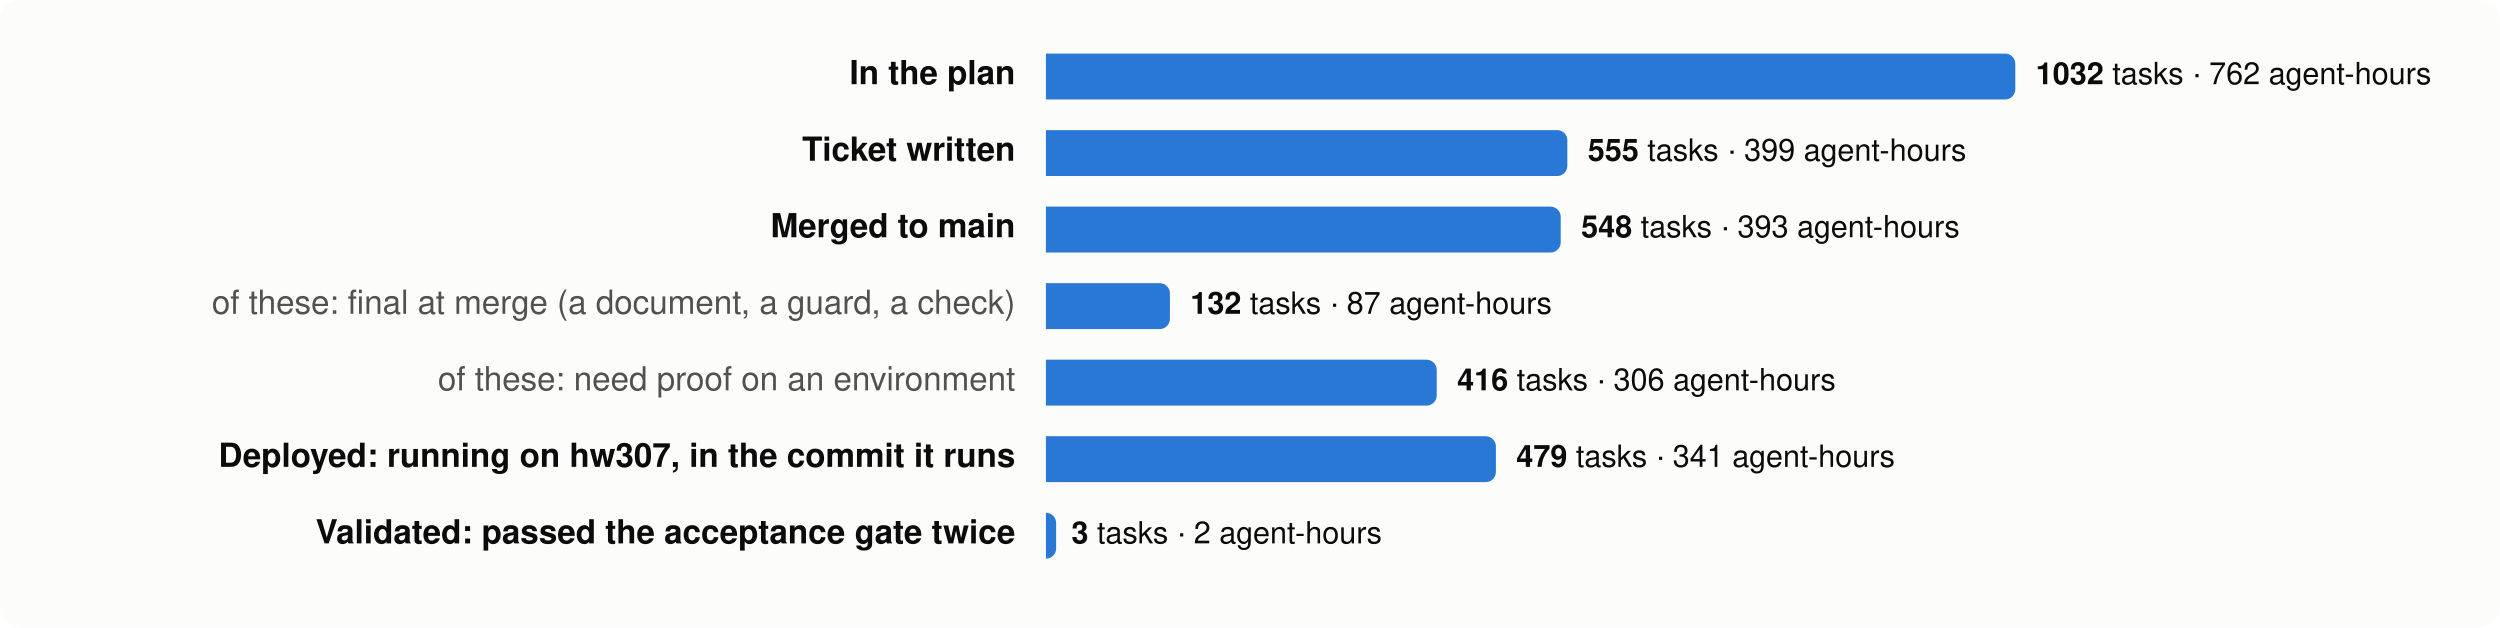
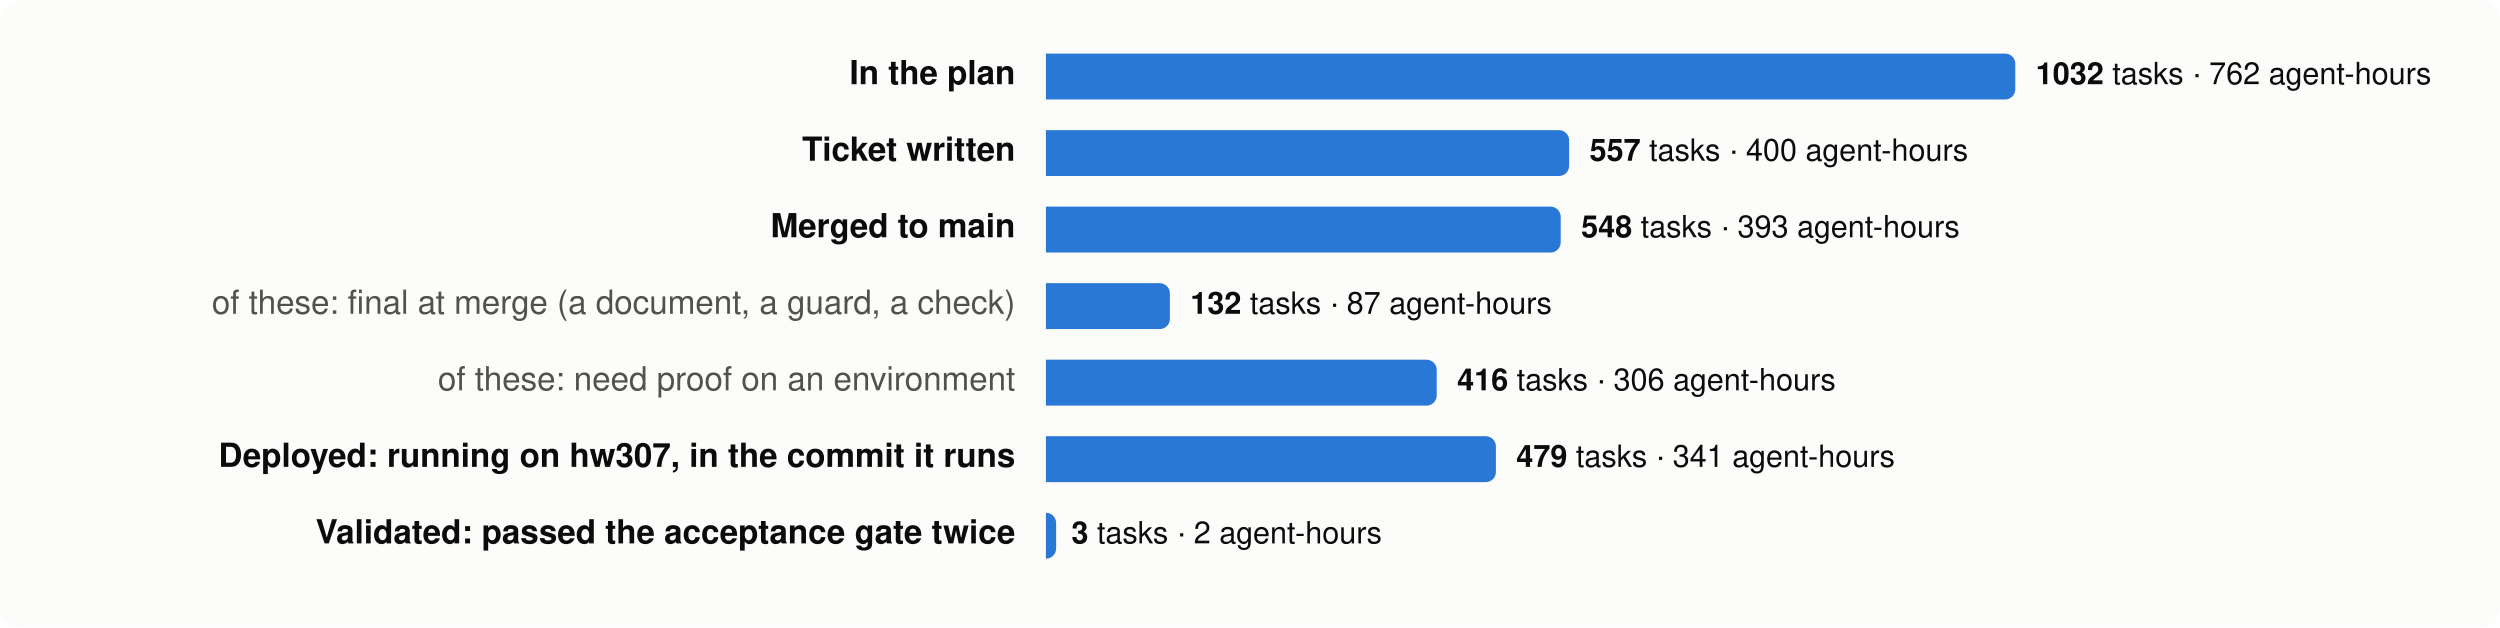
<svg xmlns="http://www.w3.org/2000/svg" viewBox="0 0 980 246" width="980" height="246" font-family="system-ui,-apple-system,Segoe UI,Helvetica,Arial,sans-serif" font-size="13">
  <rect width="980" height="246" rx="8" fill="#fcfcfb" />
  <text x="398" y="33" text-anchor="end" fill="#0b0b0b" font-weight="600">In the plan</text>
  <path d="M410,21 h376.0 a4,4 0 0 1 4,4 v10 a4,4 0 0 1 -4,4 h-376.0 z" fill="#2a78d6" />
  <text x="798.0" y="33" fill="#0b0b0b" font-size="12">
    <tspan font-weight="600">1032</tspan> tasks · 762 agent-hours</text>
  <text x="398" y="63" text-anchor="end" fill="#0b0b0b" font-weight="600">Ticket written</text>
-   <path d="M410,51 h200.4 a4,4 0 0 1 4,4 v10 a4,4 0 0 1 -4,4 h-200.4 z" fill="#2a78d6" />
-   <text x="622.4" y="63" fill="#0b0b0b" font-size="12">
-     <tspan font-weight="600">555</tspan> tasks · 399 agent-hours</text>
+   <path d="M410,51 h201.1 a4,4 0 0 1 4,4 v10 a4,4 0 0 1 -4,4 h-201.1 z" fill="#2a78d6" />
+   <text x="623.1" y="63" fill="#0b0b0b" font-size="12">
+     <tspan font-weight="600">557</tspan> tasks · 400 agent-hours</text>
  <text x="398" y="93" text-anchor="end" fill="#0b0b0b" font-weight="600">Merged to main</text>
  <path d="M410,81 h197.8 a4,4 0 0 1 4,4 v10 a4,4 0 0 1 -4,4 h-197.8 z" fill="#2a78d6" />
  <text x="619.8" y="93" fill="#0b0b0b" font-size="12">
    <tspan font-weight="600">548</tspan> tasks · 393 agent-hours</text>
  <text x="398" y="123" text-anchor="end" fill="#52514e" font-weight="400">of these: final at merge (a document, a guard, a check)</text>
  <path d="M410,111 h44.6 a4,4 0 0 1 4,4 v10 a4,4 0 0 1 -4,4 h-44.6 z" fill="#2a78d6" />
  <text x="466.6" y="123" fill="#0b0b0b" font-size="12">
    <tspan font-weight="600">132</tspan> tasks · 87 agent-hours</text>
  <text x="398" y="153" text-anchor="end" fill="#52514e" font-weight="400">of these: need proof on an environment</text>
  <path d="M410,141 h149.2 a4,4 0 0 1 4,4 v10 a4,4 0 0 1 -4,4 h-149.2 z" fill="#2a78d6" />
  <text x="571.2" y="153" fill="#0b0b0b" font-size="12">
    <tspan font-weight="600">416</tspan> tasks · 306 agent-hours</text>
  <text x="398" y="183" text-anchor="end" fill="#0b0b0b" font-weight="600">Deployed: running on hw307, in the commit it runs</text>
  <path d="M410,171 h172.4 a4,4 0 0 1 4,4 v10 a4,4 0 0 1 -4,4 h-172.4 z" fill="#2a78d6" />
  <text x="594.4" y="183" fill="#0b0b0b" font-size="12">
    <tspan font-weight="600">479</tspan> tasks · 341 agent-hours</text>
  <text x="398" y="213" text-anchor="end" fill="#0b0b0b" font-weight="600">Validated: passed the acceptance gate twice</text>
  <path d="M410,201 h0.0 a4,4 0 0 1 4,4 v10 a4,4 0 0 1 -4,4 h-0.0 z" fill="#2a78d6" />
  <text x="420.0" y="213" fill="#0b0b0b" font-size="12">
    <tspan font-weight="600">3</tspan> tasks · 2 agent-hours</text>
</svg>
